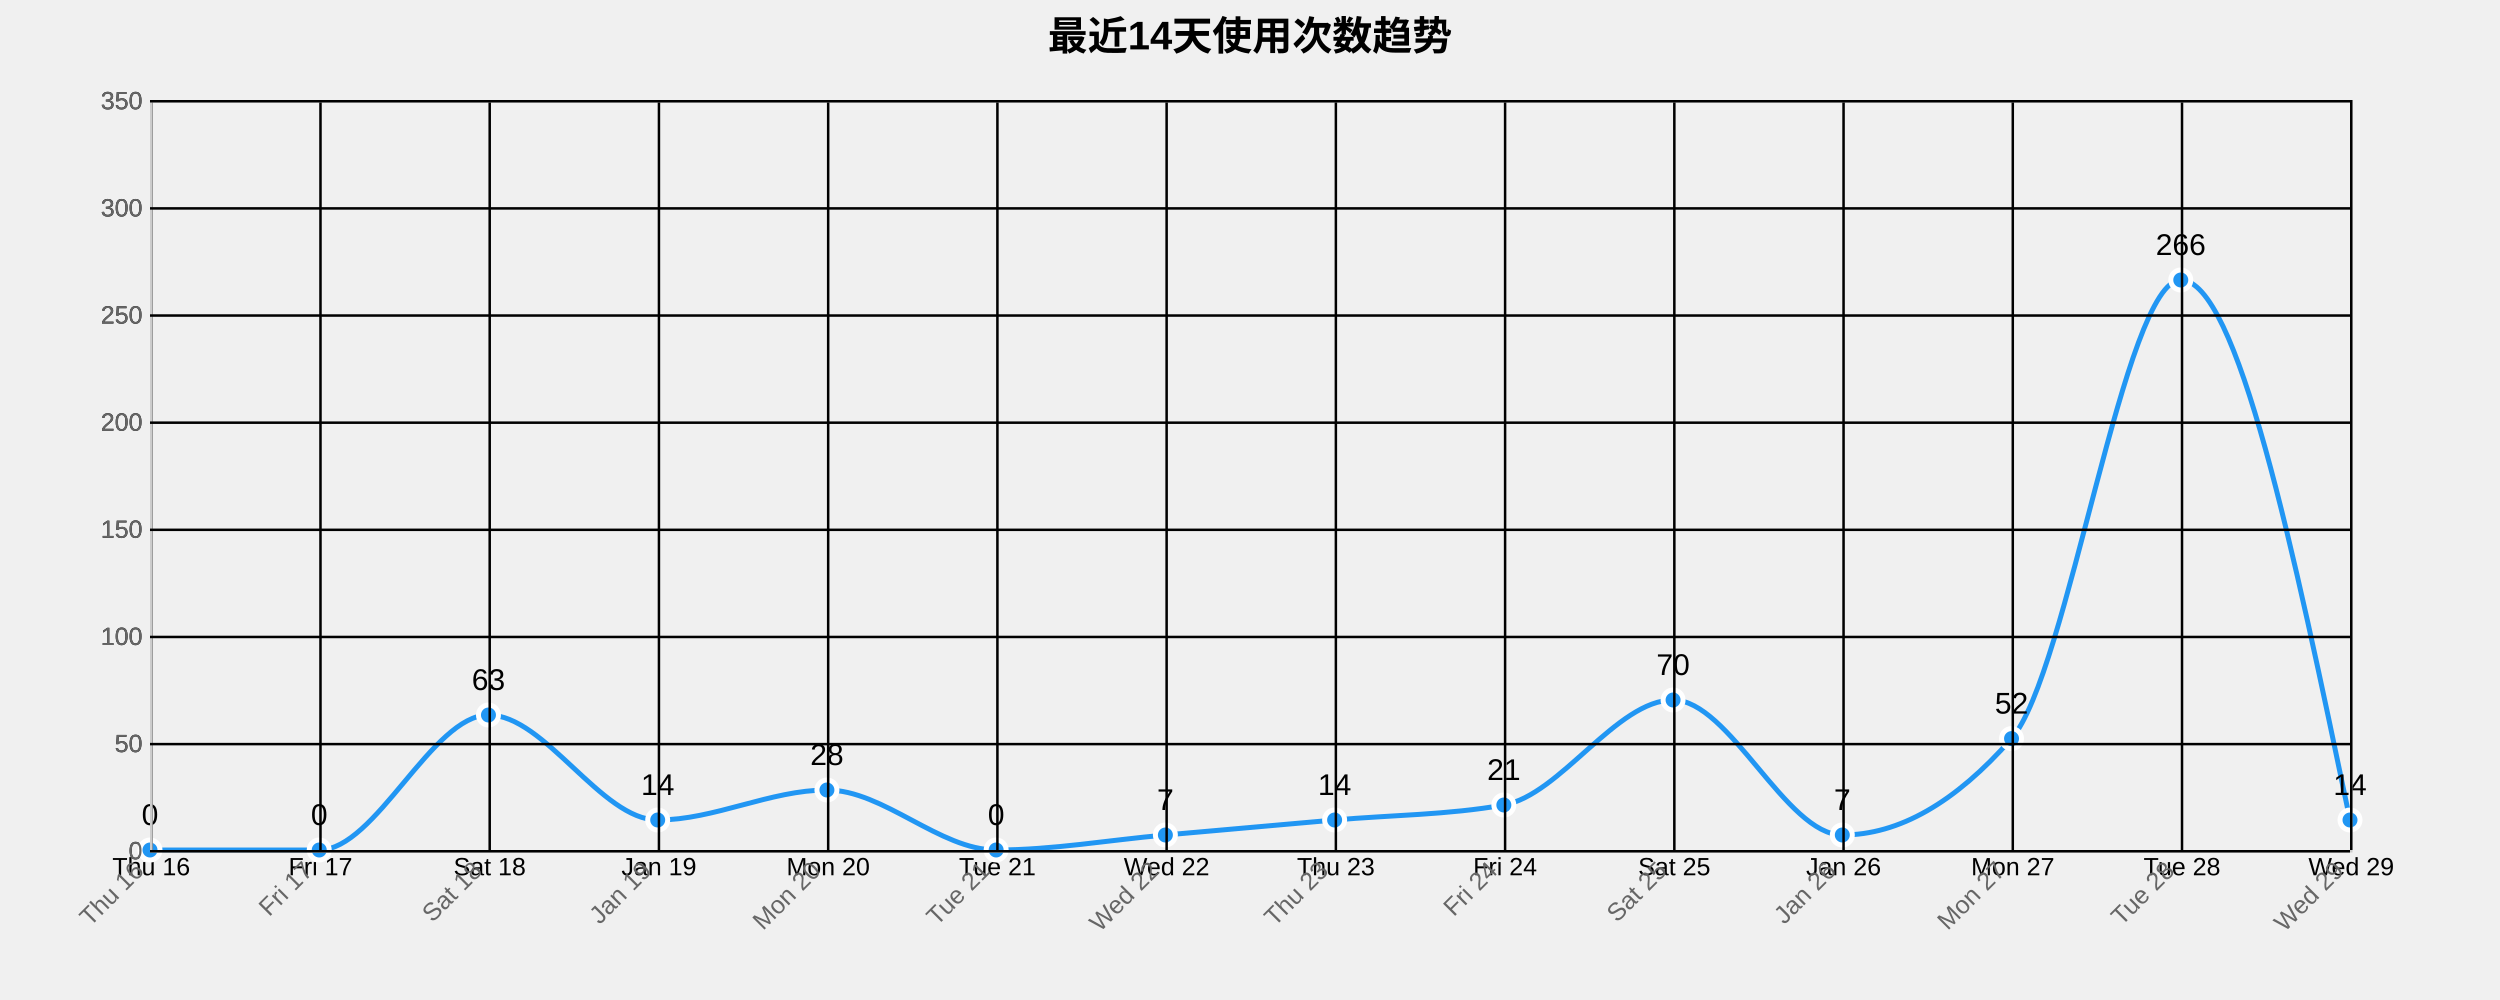
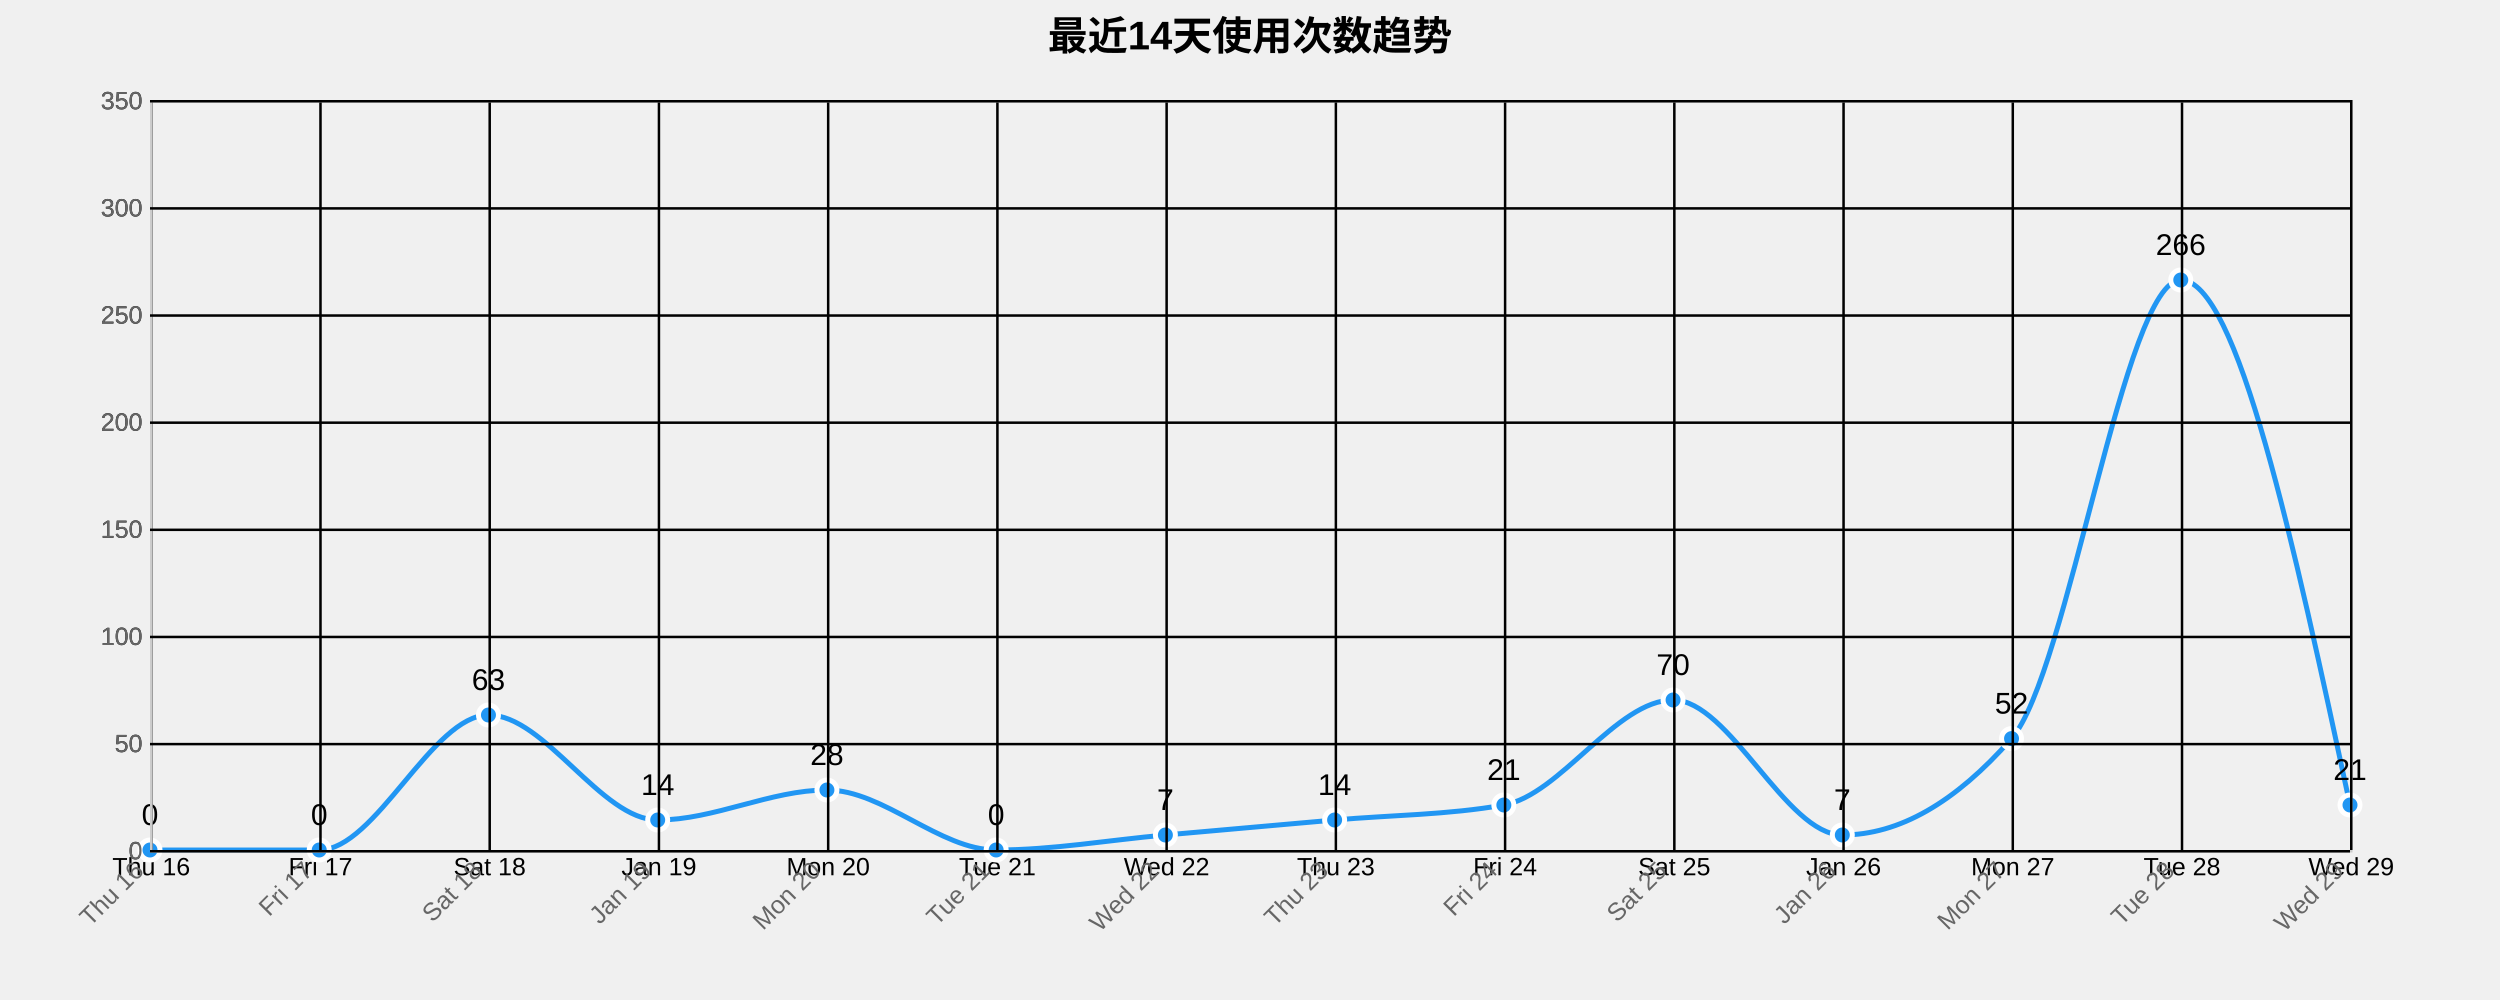
<svg xmlns="http://www.w3.org/2000/svg" width="1000" height="400">
  <g transform="translate(60,40)">
    <text x="440" y="-20" text-anchor="middle" style="font-size: 16px; font-weight: bold;">最近14天使用次数趋势</text>
    <g class="grid" transform="translate(0,300)" fill="none" font-size="10" font-family="sans-serif" text-anchor="middle">
      <path class="domain" stroke="currentColor" d="M0.5,-300V0.5H880.5V-300" />
      <g class="tick" opacity="1" transform="translate(0.5,0)">
        <line stroke="currentColor" y2="-300" />
        <text fill="currentColor" y="3" dy="0.71em">Thu 16</text>
      </g>
      <g class="tick" opacity="1" transform="translate(68.19231,0)">
        <line stroke="currentColor" y2="-300" />
        <text fill="currentColor" y="3" dy="0.71em">Fri 17</text>
      </g>
      <g class="tick" opacity="1" transform="translate(135.8846,0)">
        <line stroke="currentColor" y2="-300" />
        <text fill="currentColor" y="3" dy="0.71em">Sat 18</text>
      </g>
      <g class="tick" opacity="1" transform="translate(203.5769,0)">
        <line stroke="currentColor" y2="-300" />
        <text fill="currentColor" y="3" dy="0.71em">Jan 19</text>
      </g>
      <g class="tick" opacity="1" transform="translate(271.2692,0)">
        <line stroke="currentColor" y2="-300" />
        <text fill="currentColor" y="3" dy="0.71em">Mon 20</text>
      </g>
      <g class="tick" opacity="1" transform="translate(338.9615,0)">
        <line stroke="currentColor" y2="-300" />
        <text fill="currentColor" y="3" dy="0.71em">Tue 21</text>
      </g>
      <g class="tick" opacity="1" transform="translate(406.6538,0)">
        <line stroke="currentColor" y2="-300" />
        <text fill="currentColor" y="3" dy="0.71em">Wed 22</text>
      </g>
      <g class="tick" opacity="1" transform="translate(474.3462,0)">
        <line stroke="currentColor" y2="-300" />
        <text fill="currentColor" y="3" dy="0.71em">Thu 23</text>
      </g>
      <g class="tick" opacity="1" transform="translate(542.0385,0)">
        <line stroke="currentColor" y2="-300" />
        <text fill="currentColor" y="3" dy="0.71em">Fri 24</text>
      </g>
      <g class="tick" opacity="1" transform="translate(609.7308,0)">
        <line stroke="currentColor" y2="-300" />
        <text fill="currentColor" y="3" dy="0.71em">Sat 25</text>
      </g>
      <g class="tick" opacity="1" transform="translate(677.4231,0)">
        <line stroke="currentColor" y2="-300" />
        <text fill="currentColor" y="3" dy="0.71em">Jan 26</text>
      </g>
      <g class="tick" opacity="1" transform="translate(745.1154,0)">
        <line stroke="currentColor" y2="-300" />
        <text fill="currentColor" y="3" dy="0.71em">Mon 27</text>
      </g>
      <g class="tick" opacity="1" transform="translate(812.8077,0)">
        <line stroke="currentColor" y2="-300" />
        <text fill="currentColor" y="3" dy="0.71em">Tue 28</text>
      </g>
      <g class="tick" opacity="1" transform="translate(880.5,0)">
        <line stroke="currentColor" y2="-300" />
        <text fill="currentColor" y="3" dy="0.71em">Wed 29</text>
      </g>
    </g>
    <g class="grid" fill="none" font-size="10" font-family="sans-serif" text-anchor="end">
      <path class="domain" stroke="currentColor" d="M880,300.5H0.5V0.5H880" />
      <g class="tick" opacity="1" transform="translate(0,300.5)">
        <line stroke="currentColor" x2="880" />
        <text fill="currentColor" x="-3" dy="0.32em">0</text>
      </g>
      <g class="tick" opacity="1" transform="translate(0,257.6429)">
        <line stroke="currentColor" x2="880" />
        <text fill="currentColor" x="-3" dy="0.32em">50</text>
      </g>
      <g class="tick" opacity="1" transform="translate(0,214.7857)">
        <line stroke="currentColor" x2="880" />
        <text fill="currentColor" x="-3" dy="0.32em">100</text>
      </g>
      <g class="tick" opacity="1" transform="translate(0,171.9286)">
        <line stroke="currentColor" x2="880" />
        <text fill="currentColor" x="-3" dy="0.32em">150</text>
      </g>
      <g class="tick" opacity="1" transform="translate(0,129.0714)">
        <line stroke="currentColor" x2="880" />
        <text fill="currentColor" x="-3" dy="0.32em">200</text>
      </g>
      <g class="tick" opacity="1" transform="translate(0,86.21429)">
        <line stroke="currentColor" x2="880" />
        <text fill="currentColor" x="-3" dy="0.32em">250</text>
      </g>
      <g class="tick" opacity="1" transform="translate(0,43.35714)">
        <line stroke="currentColor" x2="880" />
        <text fill="currentColor" x="-3" dy="0.32em">300</text>
      </g>
      <g class="tick" opacity="1" transform="translate(0,0.5)">
        <line stroke="currentColor" x2="880" />
        <text fill="currentColor" x="-3" dy="0.32em">350</text>
      </g>
    </g>
-     <path class="area" d="M0,300C22.564,300,45.128,300,67.692,300C90.256,300,112.821,246,135.385,246C157.949,246,180.513,288,203.077,288C225.641,288,248.205,276,270.769,276C293.333,276,315.897,300,338.462,300C361.026,300,383.59,296,406.154,294C428.718,292,451.282,290,473.846,288C496.41,286,518.974,286,541.538,282C564.103,278,586.667,240,609.231,240C631.795,240,654.359,294,676.923,294C699.487,294,722.051,281.143,744.615,255.429C767.179,229.714,789.744,72,812.308,72C834.872,72,857.436,180,880,288L880,300C857.436,300,834.872,300,812.308,300C789.744,300,767.179,300,744.615,300C722.051,300,699.487,300,676.923,300C654.359,300,631.795,300,609.231,300C586.667,300,564.103,300,541.538,300C518.974,300,496.41,300,473.846,300C451.282,300,428.718,300,406.154,300C383.59,300,361.026,300,338.462,300C315.897,300,293.333,300,270.769,300C248.205,300,225.641,300,203.077,300C180.513,300,157.949,300,135.385,300C112.821,300,90.256,300,67.692,300C45.128,300,22.564,300,0,300Z" style="fill: url(#area-gradient); opacity: 0.3;" />
-     <path class="line" d="M0,300C22.564,300,45.128,300,67.692,300C90.256,300,112.821,246,135.385,246C157.949,246,180.513,288,203.077,288C225.641,288,248.205,276,270.769,276C293.333,276,315.897,300,338.462,300C361.026,300,383.59,296,406.154,294C428.718,292,451.282,290,473.846,288C496.41,286,518.974,286,541.538,282C564.103,278,586.667,240,609.231,240C631.795,240,654.359,294,676.923,294C699.487,294,722.051,281.143,744.615,255.429C767.179,229.714,789.744,72,812.308,72C834.872,72,857.436,180,880,288" style="fill: none; stroke: #2196F3; stroke-width: 2px;" />
+     <path class="area" d="M0,300C22.564,300,45.128,300,67.692,300C90.256,300,112.821,246,135.385,246C157.949,246,180.513,288,203.077,288C225.641,288,248.205,276,270.769,276C293.333,276,315.897,300,338.462,300C361.026,300,383.59,296,406.154,294C428.718,292,451.282,290,473.846,288C496.41,286,518.974,286,541.538,282C564.103,278,586.667,240,609.231,240C631.795,240,654.359,294,676.923,294C699.487,294,722.051,281.143,744.615,255.429C767.179,229.714,789.744,72,812.308,72C834.872,72,857.436,177,880,282L880,300C857.436,300,834.872,300,812.308,300C789.744,300,767.179,300,744.615,300C722.051,300,699.487,300,676.923,300C654.359,300,631.795,300,609.231,300C586.667,300,564.103,300,541.538,300C518.974,300,496.41,300,473.846,300C451.282,300,428.718,300,406.154,300C383.59,300,361.026,300,338.462,300C315.897,300,293.333,300,270.769,300C248.205,300,225.641,300,203.077,300C180.513,300,157.949,300,135.385,300C112.821,300,90.256,300,67.692,300C45.128,300,22.564,300,0,300Z" style="fill: url(#area-gradient); opacity: 0.3;" />
+     <path class="line" d="M0,300C22.564,300,45.128,300,67.692,300C90.256,300,112.821,246,135.385,246C157.949,246,180.513,288,203.077,288C225.641,288,248.205,276,270.769,276C293.333,276,315.897,300,338.462,300C361.026,300,383.59,296,406.154,294C428.718,292,451.282,290,473.846,288C496.41,286,518.974,286,541.538,282C564.103,278,586.667,240,609.231,240C631.795,240,654.359,294,676.923,294C699.487,294,722.051,281.143,744.615,255.429C767.179,229.714,789.744,72,812.308,72C834.872,72,857.436,177,880,282" style="fill: none; stroke: #2196F3; stroke-width: 2px;" />
    <circle class="dot" cx="0" cy="300" r="4" style="fill: #2196F3; stroke: #fff; stroke-width: 2px;" />
    <circle class="dot" cx="67.692" cy="300" r="4" style="fill: #2196F3; stroke: #fff; stroke-width: 2px;" />
    <circle class="dot" cx="135.385" cy="246" r="4" style="fill: #2196F3; stroke: #fff; stroke-width: 2px;" />
    <circle class="dot" cx="203.077" cy="288" r="4" style="fill: #2196F3; stroke: #fff; stroke-width: 2px;" />
    <circle class="dot" cx="270.769" cy="276" r="4" style="fill: #2196F3; stroke: #fff; stroke-width: 2px;" />
    <circle class="dot" cx="338.462" cy="300" r="4" style="fill: #2196F3; stroke: #fff; stroke-width: 2px;" />
    <circle class="dot" cx="406.154" cy="294" r="4" style="fill: #2196F3; stroke: #fff; stroke-width: 2px;" />
    <circle class="dot" cx="473.846" cy="288" r="4" style="fill: #2196F3; stroke: #fff; stroke-width: 2px;" />
    <circle class="dot" cx="541.538" cy="282" r="4" style="fill: #2196F3; stroke: #fff; stroke-width: 2px;" />
    <circle class="dot" cx="609.231" cy="240" r="4" style="fill: #2196F3; stroke: #fff; stroke-width: 2px;" />
    <circle class="dot" cx="676.923" cy="294" r="4" style="fill: #2196F3; stroke: #fff; stroke-width: 2px;" />
    <circle class="dot" cx="744.615" cy="255.429" r="4" style="fill: #2196F3; stroke: #fff; stroke-width: 2px;" />
    <circle class="dot" cx="812.308" cy="72" r="4" style="fill: #2196F3; stroke: #fff; stroke-width: 2px;" />
-     <circle class="dot" cx="880" cy="288" r="4" style="fill: #2196F3; stroke: #fff; stroke-width: 2px;" />
+     <circle class="dot" cx="880" cy="282" r="4" style="fill: #2196F3; stroke: #fff; stroke-width: 2px;" />
    <text class="label" x="0" y="290" text-anchor="middle" style="font-size: 12px;">0</text>
    <text class="label" x="67.692" y="290" text-anchor="middle" style="font-size: 12px;">0</text>
    <text class="label" x="135.385" y="236" text-anchor="middle" style="font-size: 12px;">63</text>
    <text class="label" x="203.077" y="278" text-anchor="middle" style="font-size: 12px;">14</text>
    <text class="label" x="270.769" y="266" text-anchor="middle" style="font-size: 12px;">28</text>
    <text class="label" x="338.462" y="290" text-anchor="middle" style="font-size: 12px;">0</text>
    <text class="label" x="406.154" y="284" text-anchor="middle" style="font-size: 12px;">7</text>
    <text class="label" x="473.846" y="278" text-anchor="middle" style="font-size: 12px;">14</text>
    <text class="label" x="541.538" y="272" text-anchor="middle" style="font-size: 12px;">21</text>
    <text class="label" x="609.231" y="230" text-anchor="middle" style="font-size: 12px;">70</text>
    <text class="label" x="676.923" y="284" text-anchor="middle" style="font-size: 12px;">7</text>
    <text class="label" x="744.615" y="245.429" text-anchor="middle" style="font-size: 12px;">52</text>
    <text class="label" x="812.308" y="62" text-anchor="middle" style="font-size: 12px;">266</text>
-     <text class="label" x="880" y="278" text-anchor="middle" style="font-size: 12px;">14</text>
+     <text class="label" x="880" y="272" text-anchor="middle" style="font-size: 12px;">21</text>
    <g class="x-axis" transform="translate(0,300)" fill="none" font-size="10" font-family="sans-serif" text-anchor="middle">
      <path class="domain" stroke="currentColor" d="M0.5,-300V0.5H880.5V-300" />
      <g class="tick" opacity="1" transform="translate(0.5,0)">
        <line stroke="currentColor" y2="-300" />
        <text fill="currentColor" y="3" dy=".15em" style="text-anchor: end;" dx="-.8em" transform="rotate(-45)">Thu 16</text>
      </g>
      <g class="tick" opacity="1" transform="translate(68.19231,0)">
        <line stroke="currentColor" y2="-300" />
        <text fill="currentColor" y="3" dy=".15em" style="text-anchor: end;" dx="-.8em" transform="rotate(-45)">Fri 17</text>
      </g>
      <g class="tick" opacity="1" transform="translate(135.8846,0)">
        <line stroke="currentColor" y2="-300" />
        <text fill="currentColor" y="3" dy=".15em" style="text-anchor: end;" dx="-.8em" transform="rotate(-45)">Sat 18</text>
      </g>
      <g class="tick" opacity="1" transform="translate(203.5769,0)">
        <line stroke="currentColor" y2="-300" />
        <text fill="currentColor" y="3" dy=".15em" style="text-anchor: end;" dx="-.8em" transform="rotate(-45)">Jan 19</text>
      </g>
      <g class="tick" opacity="1" transform="translate(271.2692,0)">
        <line stroke="currentColor" y2="-300" />
        <text fill="currentColor" y="3" dy=".15em" style="text-anchor: end;" dx="-.8em" transform="rotate(-45)">Mon 20</text>
      </g>
      <g class="tick" opacity="1" transform="translate(338.9615,0)">
        <line stroke="currentColor" y2="-300" />
        <text fill="currentColor" y="3" dy=".15em" style="text-anchor: end;" dx="-.8em" transform="rotate(-45)">Tue 21</text>
      </g>
      <g class="tick" opacity="1" transform="translate(406.6538,0)">
        <line stroke="currentColor" y2="-300" />
        <text fill="currentColor" y="3" dy=".15em" style="text-anchor: end;" dx="-.8em" transform="rotate(-45)">Wed 22</text>
      </g>
      <g class="tick" opacity="1" transform="translate(474.3462,0)">
        <line stroke="currentColor" y2="-300" />
        <text fill="currentColor" y="3" dy=".15em" style="text-anchor: end;" dx="-.8em" transform="rotate(-45)">Thu 23</text>
      </g>
      <g class="tick" opacity="1" transform="translate(542.0385,0)">
        <line stroke="currentColor" y2="-300" />
        <text fill="currentColor" y="3" dy=".15em" style="text-anchor: end;" dx="-.8em" transform="rotate(-45)">Fri 24</text>
      </g>
      <g class="tick" opacity="1" transform="translate(609.7308,0)">
        <line stroke="currentColor" y2="-300" />
        <text fill="currentColor" y="3" dy=".15em" style="text-anchor: end;" dx="-.8em" transform="rotate(-45)">Sat 25</text>
      </g>
      <g class="tick" opacity="1" transform="translate(677.4231,0)">
        <line stroke="currentColor" y2="-300" />
        <text fill="currentColor" y="3" dy=".15em" style="text-anchor: end;" dx="-.8em" transform="rotate(-45)">Jan 26</text>
      </g>
      <g class="tick" opacity="1" transform="translate(745.1154,0)">
        <line stroke="currentColor" y2="-300" />
        <text fill="currentColor" y="3" dy=".15em" style="text-anchor: end;" dx="-.8em" transform="rotate(-45)">Mon 27</text>
      </g>
      <g class="tick" opacity="1" transform="translate(812.8077,0)">
        <line stroke="currentColor" y2="-300" />
        <text fill="currentColor" y="3" dy=".15em" style="text-anchor: end;" dx="-.8em" transform="rotate(-45)">Tue 28</text>
      </g>
      <g class="tick" opacity="1" transform="translate(880.5,0)">
        <line stroke="currentColor" y2="-300" />
        <text fill="currentColor" y="3" dy=".15em" style="text-anchor: end;" dx="-.8em" transform="rotate(-45)">Wed 29</text>
      </g>
    </g>
    <g class="y-axis" fill="none" font-size="10" font-family="sans-serif" text-anchor="end">
      <path class="domain" stroke="currentColor" d="M880,300.5H0.5V0.5H880" />
      <g class="tick" opacity="1" transform="translate(0,300.5)">
        <line stroke="currentColor" x2="880" />
        <text fill="currentColor" x="-3" dy="0.32em">0</text>
      </g>
      <g class="tick" opacity="1" transform="translate(0,257.6429)">
        <line stroke="currentColor" x2="880" />
        <text fill="currentColor" x="-3" dy="0.32em">50</text>
      </g>
      <g class="tick" opacity="1" transform="translate(0,214.7857)">
        <line stroke="currentColor" x2="880" />
        <text fill="currentColor" x="-3" dy="0.32em">100</text>
      </g>
      <g class="tick" opacity="1" transform="translate(0,171.9286)">
        <line stroke="currentColor" x2="880" />
        <text fill="currentColor" x="-3" dy="0.32em">150</text>
      </g>
      <g class="tick" opacity="1" transform="translate(0,129.0714)">
        <line stroke="currentColor" x2="880" />
        <text fill="currentColor" x="-3" dy="0.32em">200</text>
      </g>
      <g class="tick" opacity="1" transform="translate(0,86.21429)">
        <line stroke="currentColor" x2="880" />
        <text fill="currentColor" x="-3" dy="0.32em">250</text>
      </g>
      <g class="tick" opacity="1" transform="translate(0,43.35714)">
        <line stroke="currentColor" x2="880" />
        <text fill="currentColor" x="-3" dy="0.32em">300</text>
      </g>
      <g class="tick" opacity="1" transform="translate(0,0.5)">
        <line stroke="currentColor" x2="880" />
        <text fill="currentColor" x="-3" dy="0.32em">350</text>
      </g>
    </g>
    <style>
    .grid line {
      stroke: #e0e0e0;
      stroke-opacity: 0.7;
      shape-rendering: crispEdges;
    }
    .grid path {
      stroke-width: 0;
    }
    .dot:hover {
      r: 6;
    }
    text {
      font-family: Arial, sans-serif;
    }
    .x-axis path, .y-axis path {
      stroke: #ccc;
    }
    .x-axis text, .y-axis text {
      fill: #666;
    }
  </style>
  </g>
</svg>
